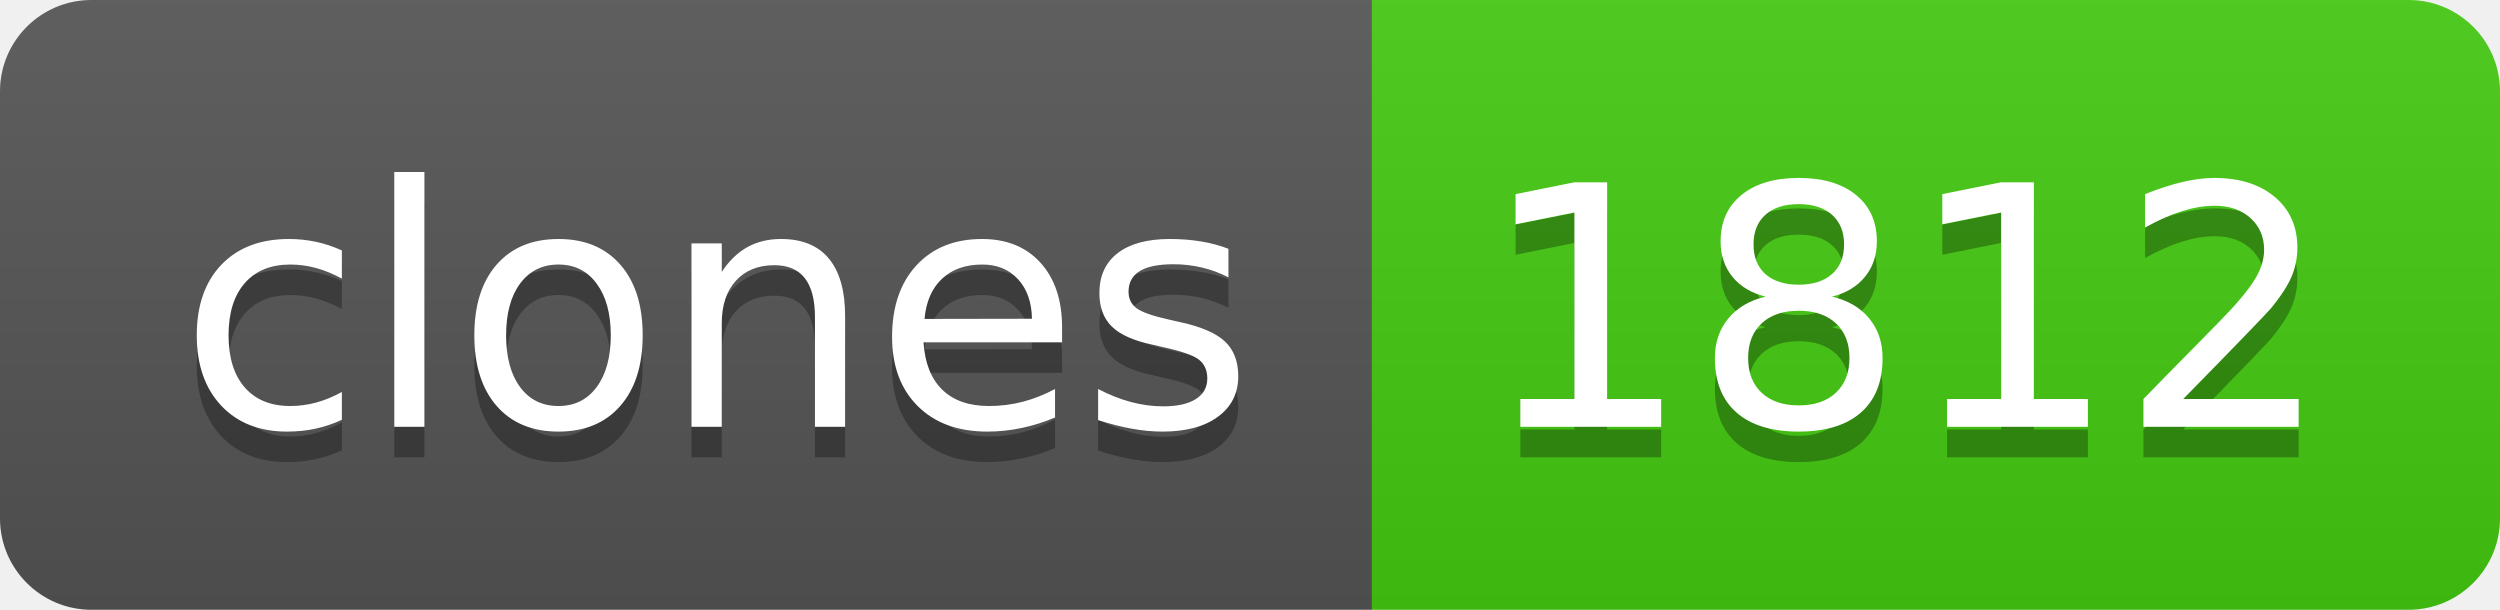
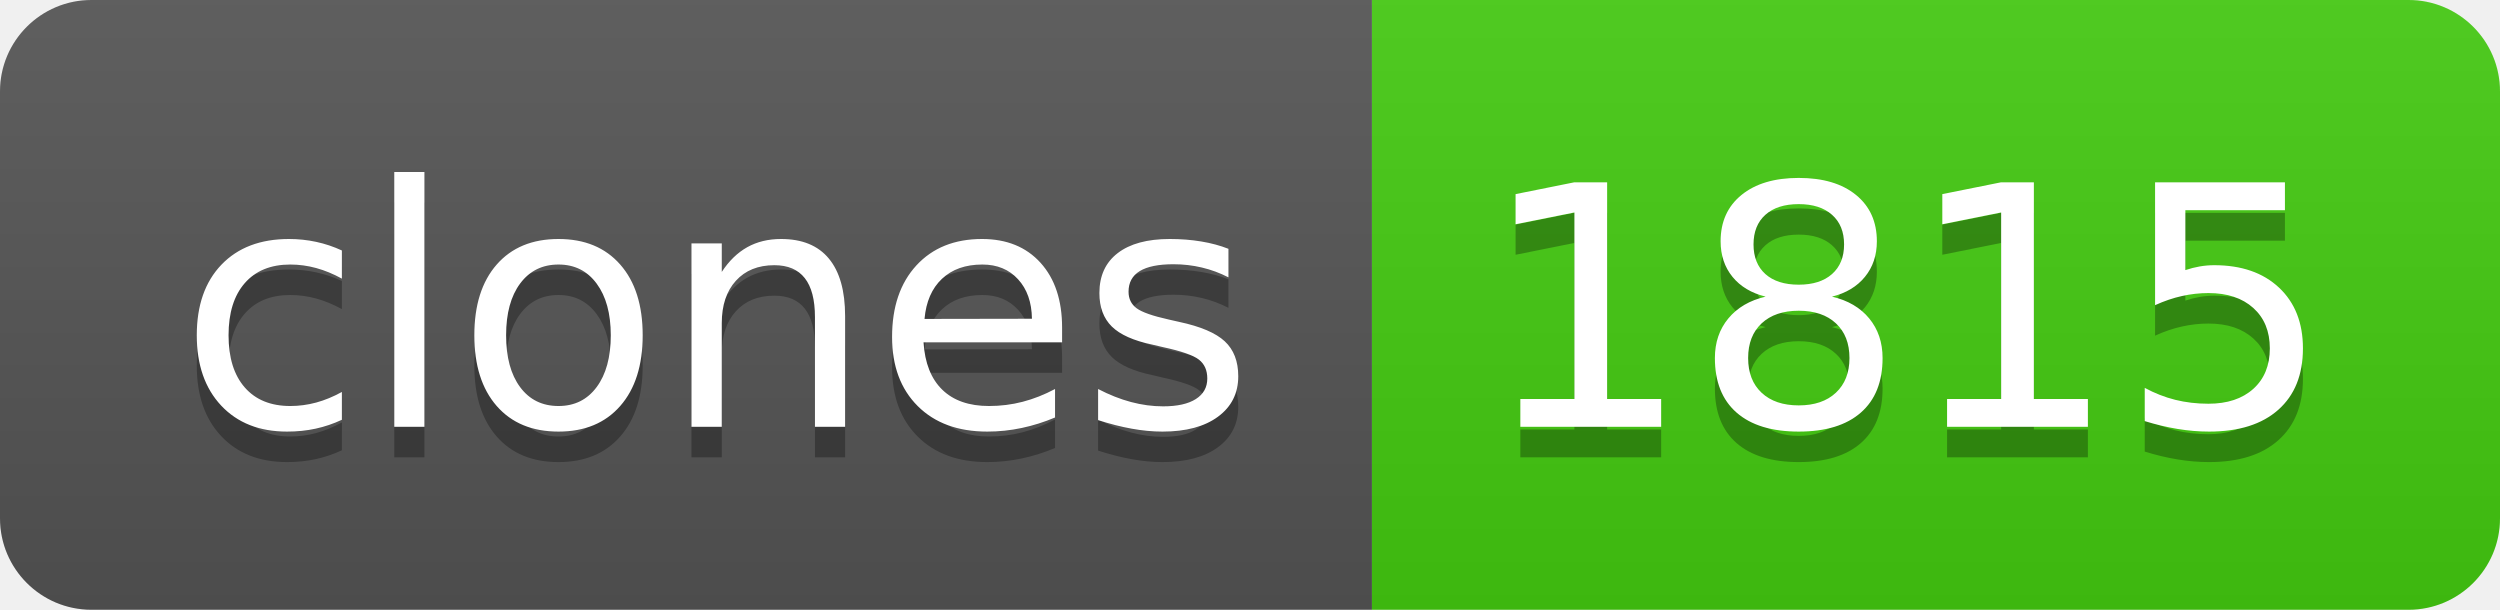
- <svg xmlns="http://www.w3.org/2000/svg" width="82" height="20" role="img" aria-label="clones: 1812">
+ <svg xmlns="http://www.w3.org/2000/svg" width="82" height="20" role="img" aria-label="clones: 1815">
  <linearGradient id="s" x2="0" y2="100%">
    <stop offset="0" stop-color="#bbb" stop-opacity=".1" />
    <stop offset="1" stop-opacity=".1" />
  </linearGradient>
  <clipPath id="r">
    <rect width="82" height="20" rx="3" fill="#fff" />
  </clipPath>
  <g clip-path="url(#r)">
    <rect width="45" height="20" fill="#555" />
    <rect x="45" width="37" height="20" fill="#4c1" />
    <rect width="82" height="20" fill="url(#s)" />
  </g>
  <g fill="#fff" text-anchor="middle" font-family="Verdana,Geneva,DejaVu Sans,sans-serif" text-rendering="geometricPrecision" font-size="110">
    <text aria-hidden="true" x="235" y="150" fill="#010101" fill-opacity=".3" transform="scale(.1)" textLength="350">clones</text>
    <text x="235" y="140" transform="scale(.1)" fill="#fff" textLength="350">clones</text>
-     <text aria-hidden="true" x="625" y="150" fill="#010101" fill-opacity=".3" transform="scale(.1)" textLength="270">1812</text>
-     <text x="625" y="140" transform="scale(.1)" fill="#fff" textLength="270">1812</text>
+     <text aria-hidden="true" x="625" y="150" fill="#010101" fill-opacity=".3" transform="scale(.1)" textLength="270">1815</text>
+     <text x="625" y="140" transform="scale(.1)" fill="#fff" textLength="270">1815</text>
  </g>
</svg>
